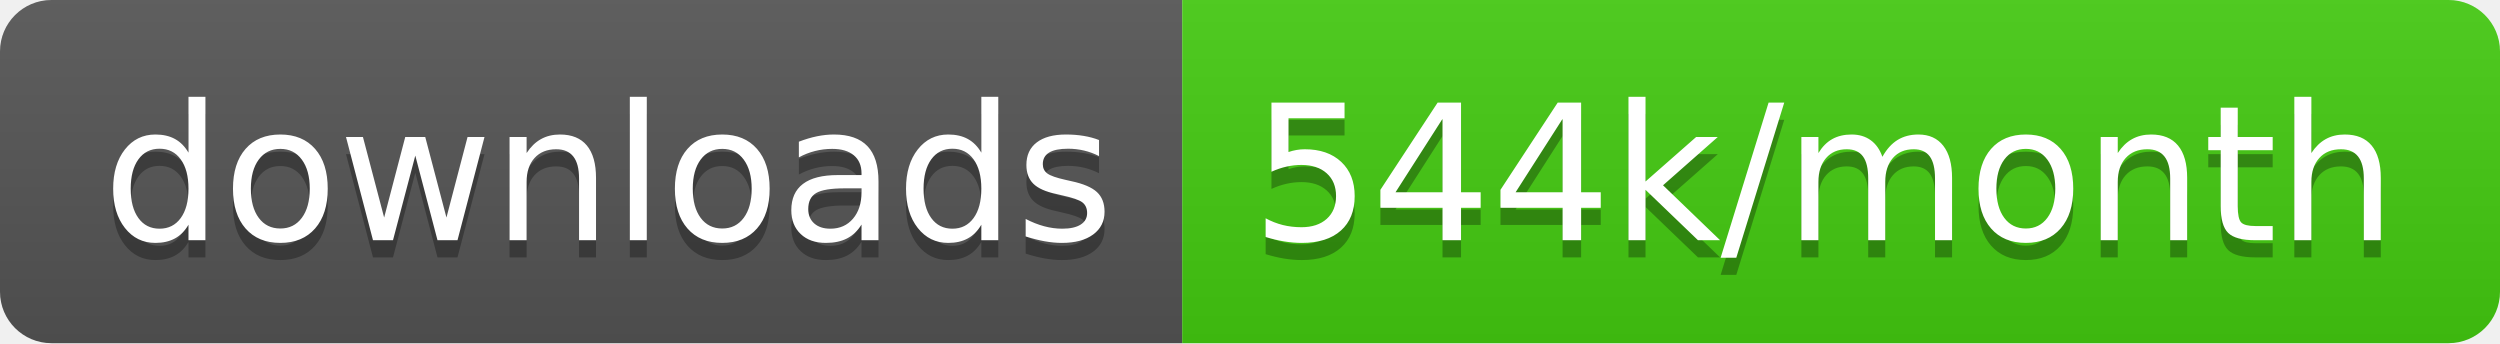
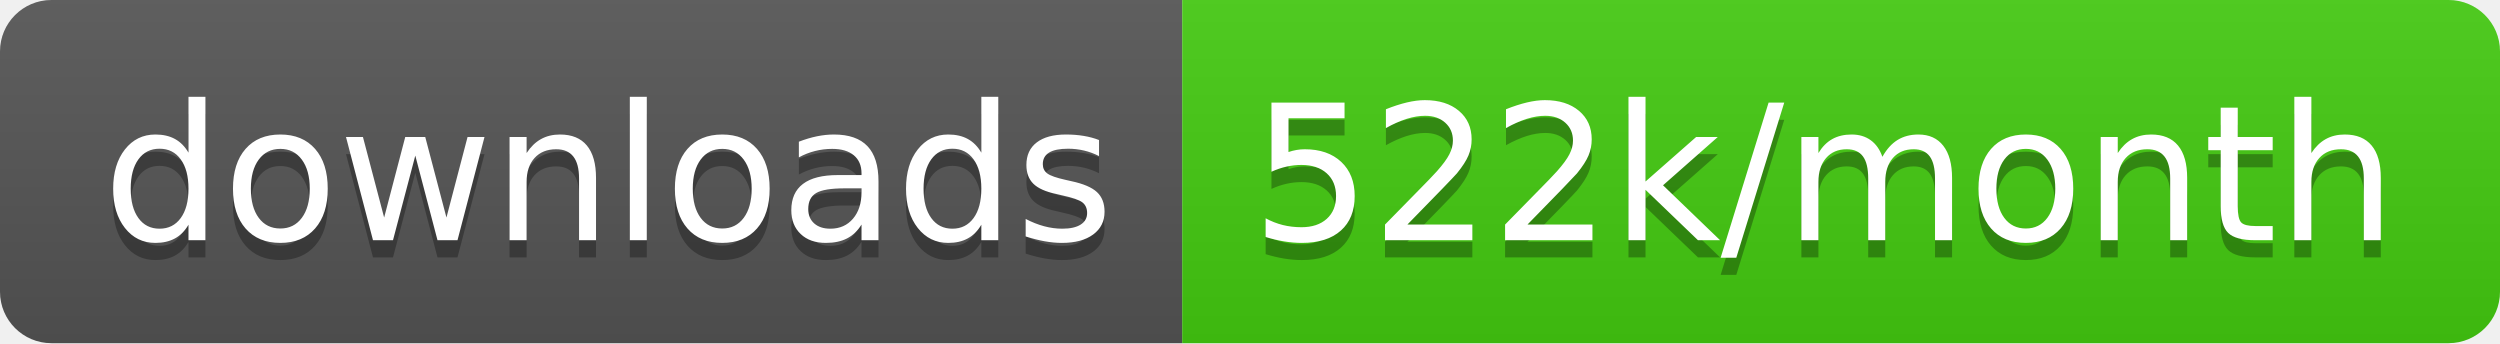
<svg xmlns="http://www.w3.org/2000/svg" width="145.7" height="20">
  <linearGradient id="smooth" x2="0" y2="100%">
    <stop offset="0" stop-color="#bbb" stop-opacity=".1" />
    <stop offset="1" stop-opacity=".1" />
  </linearGradient>
  <clipPath id="round">
    <rect width="145.7" height="20" rx="3" fill="#fff" />
  </clipPath>
  <g clip-path="url(#round)">
    <rect width="68.9" height="20" fill="#555" />
    <rect x="68.9" width="76.8" height="20" fill="#4c1" />
    <rect width="145.7" height="20" fill="url(#smooth)" />
  </g>
  <g fill="#fff" text-anchor="middle" font-family="DejaVu Sans,Verdana,Geneva,sans-serif" font-size="110">
    <text x="354.5" y="150" fill="#010101" fill-opacity=".3" transform="scale(0.1)" textLength="589.0" lengthAdjust="spacing">downloads</text>
    <text x="354.5" y="140" transform="scale(0.1)" textLength="589.0" lengthAdjust="spacing">downloads</text>
-     <text x="1063.0" y="150" fill="#010101" fill-opacity=".3" transform="scale(0.1)" textLength="668.0" lengthAdjust="spacing">544k/month</text>
-     <text x="1063.0" y="140" transform="scale(0.1)" textLength="668.0" lengthAdjust="spacing">544k/month</text>
+     <text x="1063.0" y="150" fill="#010101" fill-opacity=".3" transform="scale(0.1)" textLength="668.0" lengthAdjust="spacing">522k/month</text>
+     <text x="1063.0" y="140" transform="scale(0.1)" textLength="668.0" lengthAdjust="spacing">522k/month</text>
  </g>
</svg>
